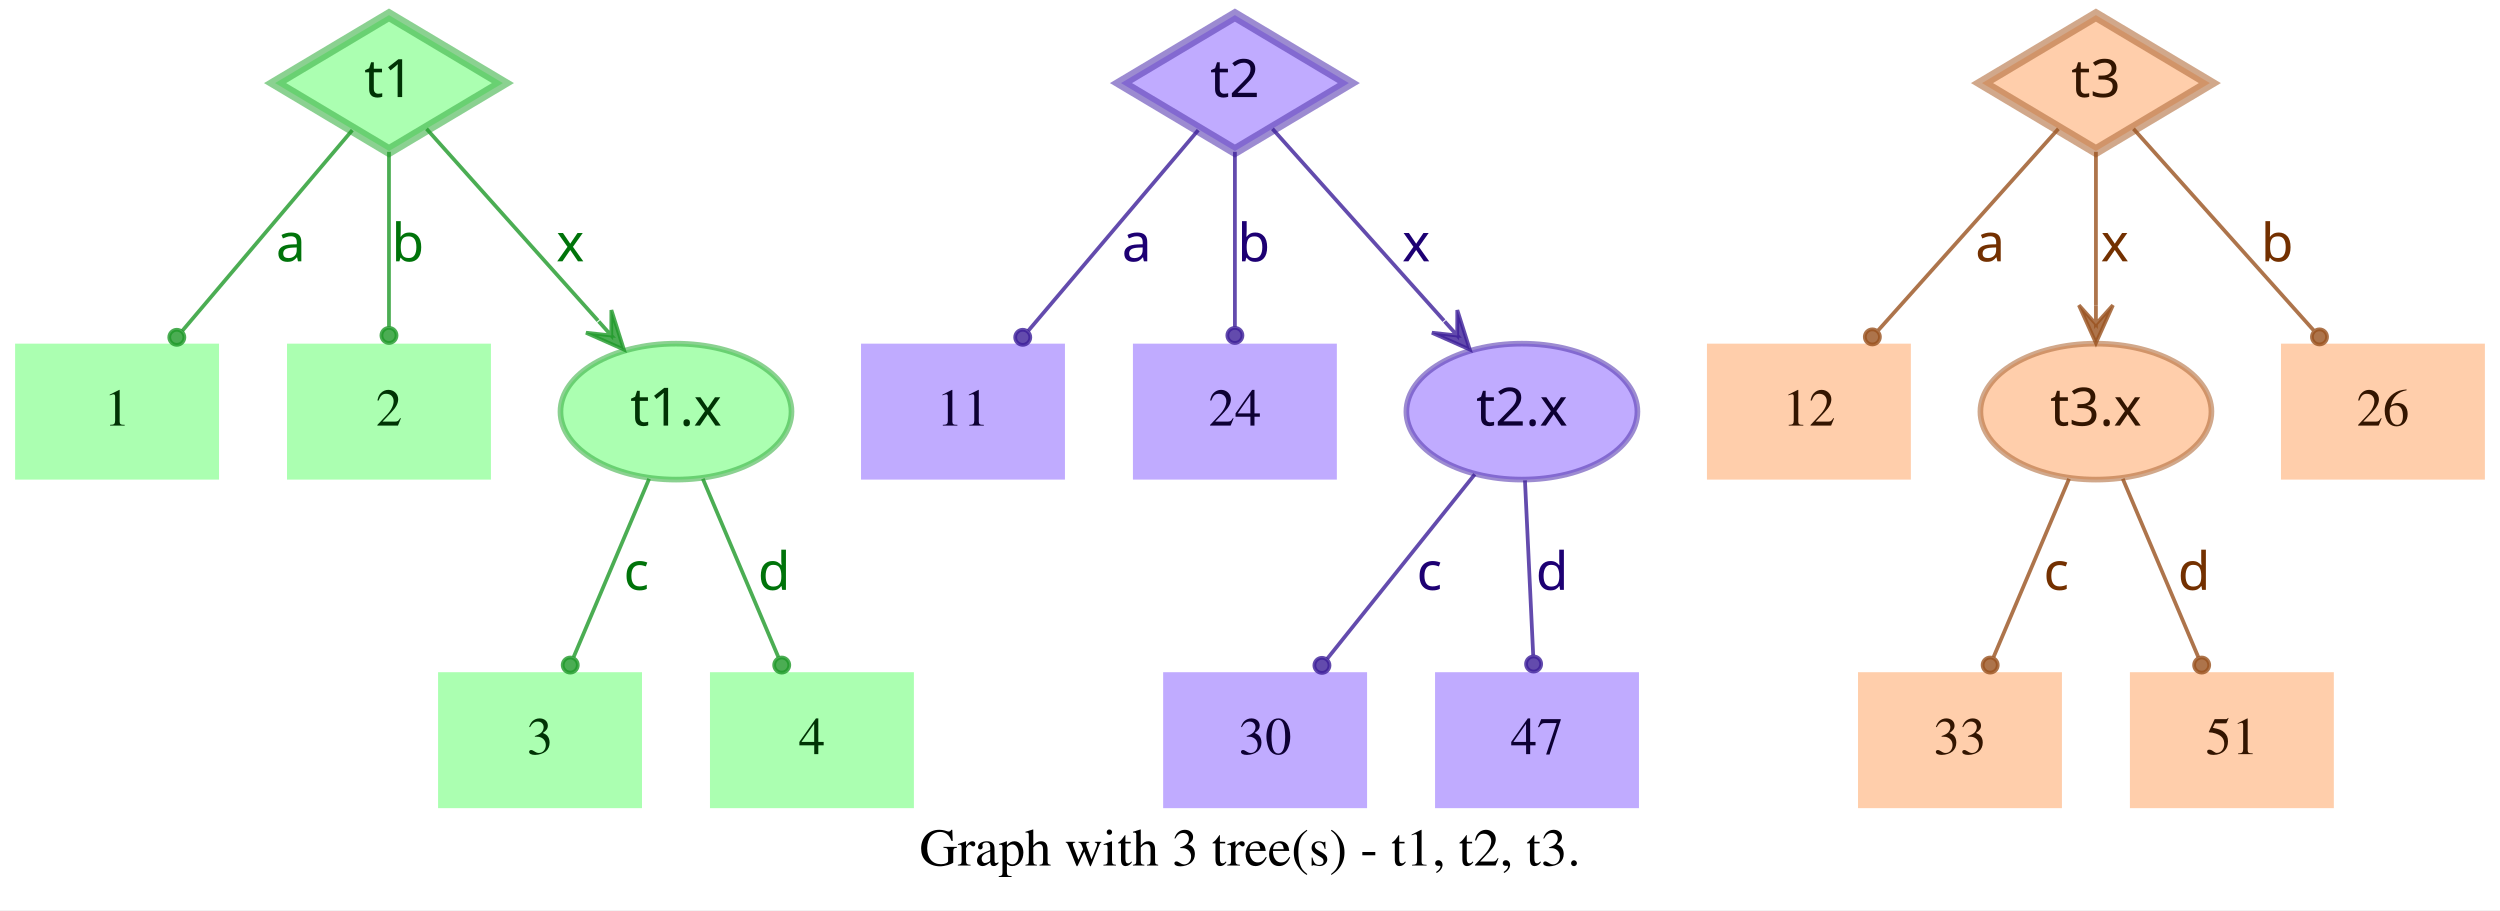
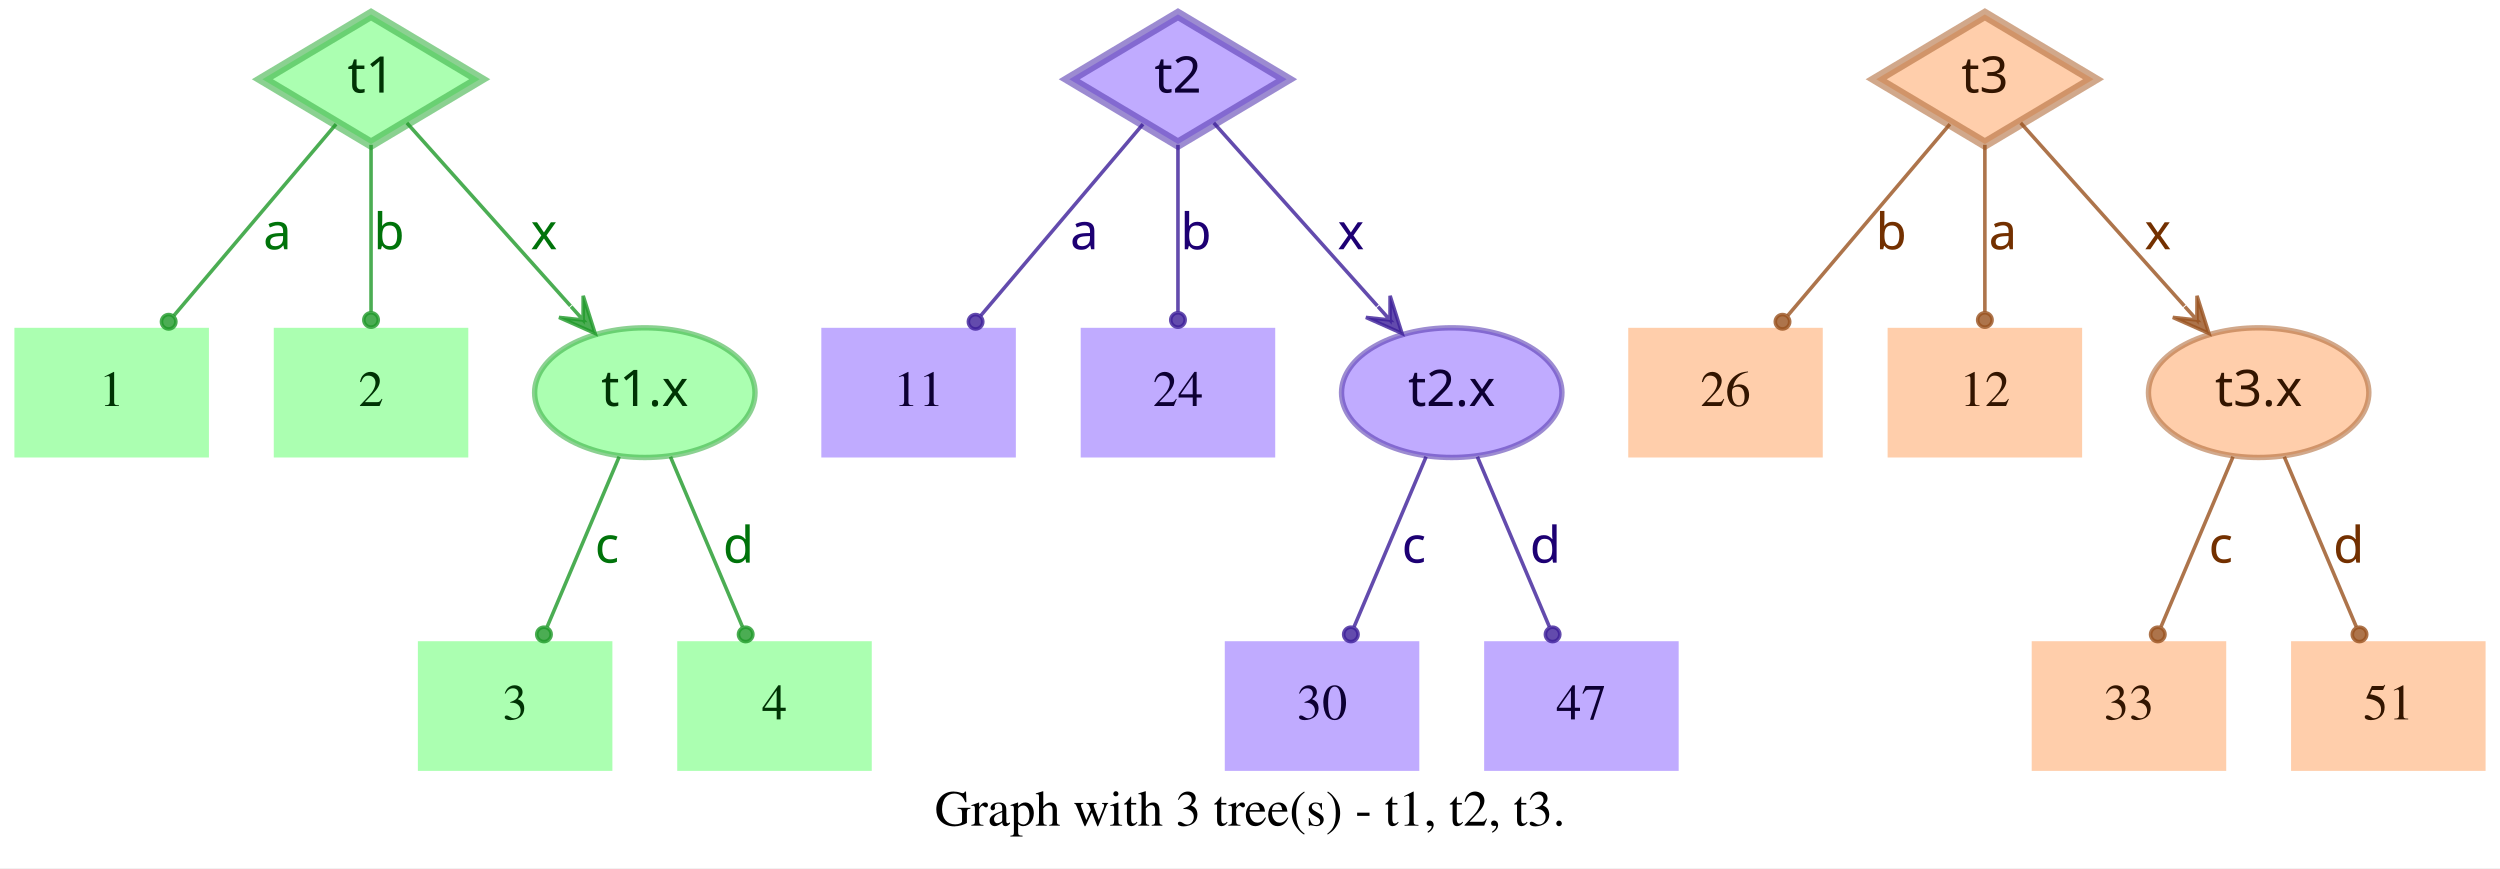
- <svg xmlns="http://www.w3.org/2000/svg" width="662pt" height="241pt" viewBox="0.00 0.00 662.00 241.00">
+ <svg xmlns="http://www.w3.org/2000/svg" width="694pt" height="241pt" viewBox="0.00 0.00 694.00 241.00">
  <g id="graph0" class="graph" transform="scale(1 1) rotate(0) translate(4 237)">
-     <polygon fill="white" stroke="transparent" points="-4,4 -4,-237 658,-237 658,4 -4,4" />
-     <text text-anchor="middle" x="327" y="-7.8" font-family="Times,serif" font-size="14.00">Graph with 3 tree(s) - t1, t2, t3.</text>
+     <polygon fill="white" stroke="transparent" points="-4,4 -4,-237 690,-237 690,4 -4,4" />
+     <text text-anchor="middle" x="343" y="-7.8" font-family="Times,serif" font-size="14.00">Graph with 3 tree(s) - t1, t2, t3.</text>
    <g id="node1" class="node">
      <polygon fill="#73ff7e" fill-opacity="0.6" stroke="#3eb248" stroke-width="3" stroke-opacity="0.6" points="99,-233 68.83,-215 99,-197 129.17,-215 99,-233" />
      <text text-anchor="middle" x="99" y="-211.3" font-family="Times-Roman bold" font-size="14.00" fill="#003304">t1</text>
    </g>
    <g id="node4" class="node">
      <polygon fill="#73ff7e" fill-opacity="0.6" stroke="transparent" stroke-width="1.5" points="54,-146 0,-146 0,-110 54,-110 54,-146" />
      <text text-anchor="middle" x="27" y="-124.3" font-family="Times,serif" font-size="14.00" fill="#003304">1</text>
    </g>
    <g id="edge1" class="edge">
      <path fill="none" stroke="#1f9929" stroke-opacity="0.8" d="M89.29,-202.54C77.77,-188.94 58.37,-166.03 44.27,-149.39" />
      <ellipse fill="#1f9929" fill-opacity="0.8" stroke="#1f9929" stroke-opacity="0.8" cx="42.82" cy="-147.68" rx="2" ry="2" />
      <text text-anchor="middle" x="73" y="-167.8" font-family="Times-Roman bold" font-size="14.00" fill="#00730a">a</text>
    </g>
    <g id="node5" class="node">
      <polygon fill="#73ff7e" fill-opacity="0.6" stroke="transparent" stroke-width="1.5" points="126,-146 72,-146 72,-110 126,-110 126,-146" />
      <text text-anchor="middle" x="99" y="-124.3" font-family="Times,serif" font-size="14.00" fill="#003304">2</text>
    </g>
    <g id="edge2" class="edge">
      <path fill="none" stroke="#1f9929" stroke-opacity="0.8" d="M99,-196.8C99,-183.43 99,-164.82 99,-150.48" />
      <ellipse fill="#1f9929" fill-opacity="0.8" stroke="#1f9929" stroke-opacity="0.8" cx="99" cy="-148.18" rx="2" ry="2" />
      <text text-anchor="middle" x="104" y="-167.8" font-family="Times-Roman bold" font-size="14.00" fill="#00730a">b</text>
    </g>
    <g id="node6" class="node">
      <ellipse fill="#73ff7e" fill-opacity="0.6" stroke="#3eb248" stroke-width="1.5" stroke-opacity="0.6" cx="175" cy="-128" rx="30.59" ry="18" />
      <text text-anchor="middle" x="175" y="-124.3" font-family="Times-Roman bold" font-size="14.00" fill="#003304">t1.x</text>
    </g>
    <g id="edge3" class="edge">
      <path fill="none" stroke="#1f9929" stroke-opacity="0.8" d="M108.94,-202.89C120.42,-190.05 139.62,-168.57 154.37,-152.08" />
      <polygon fill="#1f9929" fill-opacity="0.8" stroke="#1f9929" stroke-opacity="0.8" points="161.2,-144.44 157.89,-154.89 157.87,-148.16 154.53,-151.89 154.53,-151.89 154.53,-151.89 157.87,-148.16 151.18,-148.89 161.2,-144.44 161.2,-144.44" />
      <text text-anchor="middle" x="147" y="-167.8" font-family="Times-Roman bold" font-size="14.00" fill="#00730a">x</text>
    </g>
    <g id="node2" class="node">
      <polygon fill="#9673ff" fill-opacity="0.6" stroke="#5b3eb2" stroke-width="3" stroke-opacity="0.6" points="323,-233 292.83,-215 323,-197 353.17,-215 323,-233" />
      <text text-anchor="middle" x="323" y="-211.3" font-family="Times-Roman bold" font-size="14.00" fill="#0d0033">t2</text>
    </g>
    <g id="node7" class="node">
      <polygon fill="#9673ff" fill-opacity="0.6" stroke="transparent" stroke-width="1.5" points="278,-146 224,-146 224,-110 278,-110 278,-146" />
      <text text-anchor="middle" x="251" y="-124.3" font-family="Times,serif" font-size="14.00" fill="#0d0033">11</text>
    </g>
    <g id="edge4" class="edge">
      <path fill="none" stroke="#3d1f99" stroke-opacity="0.8" d="M313.29,-202.54C301.77,-188.94 282.37,-166.03 268.27,-149.39" />
      <ellipse fill="#3d1f99" fill-opacity="0.8" stroke="#3d1f99" stroke-opacity="0.8" cx="266.82" cy="-147.68" rx="2" ry="2" />
      <text text-anchor="middle" x="297" y="-167.8" font-family="Times-Roman bold" font-size="14.00" fill="#1d0073">a</text>
    </g>
    <g id="node8" class="node">
      <polygon fill="#9673ff" fill-opacity="0.6" stroke="transparent" stroke-width="1.5" points="350,-146 296,-146 296,-110 350,-110 350,-146" />
      <text text-anchor="middle" x="323" y="-124.3" font-family="Times,serif" font-size="14.00" fill="#0d0033">24</text>
    </g>
    <g id="edge5" class="edge">
      <path fill="none" stroke="#3d1f99" stroke-opacity="0.8" d="M323,-196.8C323,-183.43 323,-164.82 323,-150.48" />
      <ellipse fill="#3d1f99" fill-opacity="0.8" stroke="#3d1f99" stroke-opacity="0.8" cx="323" cy="-148.18" rx="2" ry="2" />
      <text text-anchor="middle" x="328" y="-167.8" font-family="Times-Roman bold" font-size="14.00" fill="#1d0073">b</text>
    </g>
    <g id="node9" class="node">
      <ellipse fill="#9673ff" fill-opacity="0.6" stroke="#5b3eb2" stroke-width="1.5" stroke-opacity="0.6" cx="399" cy="-128" rx="30.59" ry="18" />
      <text text-anchor="middle" x="399" y="-124.3" font-family="Times-Roman bold" font-size="14.00" fill="#0d0033">t2.x</text>
    </g>
    <g id="edge6" class="edge">
      <path fill="none" stroke="#3d1f99" stroke-opacity="0.8" d="M332.94,-202.89C344.42,-190.05 363.62,-168.57 378.37,-152.08" />
      <polygon fill="#3d1f99" fill-opacity="0.8" stroke="#3d1f99" stroke-opacity="0.8" points="385.2,-144.44 381.89,-154.89 381.87,-148.16 378.53,-151.89 378.53,-151.89 378.53,-151.89 381.87,-148.16 375.18,-148.89 385.2,-144.44 385.2,-144.44" />
      <text text-anchor="middle" x="371" y="-167.8" font-family="Times-Roman bold" font-size="14.00" fill="#1d0073">x</text>
    </g>
    <g id="node3" class="node">
-       <polygon fill="#ffad73" fill-opacity="0.6" stroke="#b26f3e" stroke-width="3" stroke-opacity="0.6" points="551,-233 520.83,-215 551,-197 581.17,-215 551,-233" />
-       <text text-anchor="middle" x="551" y="-211.3" font-family="Times-Roman bold" font-size="14.00" fill="#331500">t3</text>
+       <polygon fill="#ffad73" fill-opacity="0.6" stroke="#b26f3e" stroke-width="3" stroke-opacity="0.6" points="547,-233 516.83,-215 547,-197 577.17,-215 547,-233" />
+       <text text-anchor="middle" x="547" y="-211.3" font-family="Times-Roman bold" font-size="14.00" fill="#331500">t3</text>
    </g>
    <g id="node10" class="node">
      <polygon fill="#ffad73" fill-opacity="0.6" stroke="transparent" stroke-width="1.5" points="502,-146 448,-146 448,-110 502,-110 502,-146" />
-       <text text-anchor="middle" x="475" y="-124.3" font-family="Times,serif" font-size="14.00" fill="#331500">12</text>
+       <text text-anchor="middle" x="475" y="-124.3" font-family="Times,serif" font-size="14.00" fill="#331500">26</text>
    </g>
    <g id="edge7" class="edge">
-       <path fill="none" stroke="#99521f" stroke-opacity="0.8" d="M541.06,-202.89C528.99,-189.39 508.39,-166.34 493.39,-149.57" />
-       <ellipse fill="#99521f" fill-opacity="0.8" stroke="#99521f" stroke-opacity="0.8" cx="491.8" cy="-147.79" rx="2" ry="2" />
-       <text text-anchor="middle" x="523" y="-167.8" font-family="Times-Roman bold" font-size="14.00" fill="#733000">a</text>
+       <path fill="none" stroke="#99521f" stroke-opacity="0.8" d="M537.29,-202.54C525.77,-188.94 506.37,-166.03 492.27,-149.39" />
+       <ellipse fill="#99521f" fill-opacity="0.8" stroke="#99521f" stroke-opacity="0.8" cx="490.82" cy="-147.68" rx="2" ry="2" />
+       <text text-anchor="middle" x="521" y="-167.8" font-family="Times-Roman bold" font-size="14.00" fill="#733000">b</text>
    </g>
    <g id="node11" class="node">
-       <ellipse fill="#ffad73" fill-opacity="0.6" stroke="#b26f3e" stroke-width="1.5" stroke-opacity="0.6" cx="551" cy="-128" rx="30.59" ry="18" />
-       <text text-anchor="middle" x="551" y="-124.3" font-family="Times-Roman bold" font-size="14.00" fill="#331500">t3.x</text>
+       <polygon fill="#ffad73" fill-opacity="0.6" stroke="transparent" stroke-width="1.5" points="574,-146 520,-146 520,-110 574,-110 574,-146" />
+       <text text-anchor="middle" x="547" y="-124.3" font-family="Times,serif" font-size="14.00" fill="#331500">12</text>
    </g>
    <g id="edge8" class="edge">
-       <path fill="none" stroke="#99521f" stroke-opacity="0.8" d="M551,-196.8C551,-185.16 551,-169.55 551,-156.24" />
-       <polygon fill="#99521f" fill-opacity="0.8" stroke="#99521f" stroke-opacity="0.8" points="551,-146.18 555.5,-156.18 551,-151.18 551,-156.18 551,-156.18 551,-156.18 551,-151.18 546.5,-156.18 551,-146.18 551,-146.18" />
-       <text text-anchor="middle" x="556" y="-167.8" font-family="Times-Roman bold" font-size="14.00" fill="#733000">x</text>
+       <path fill="none" stroke="#99521f" stroke-opacity="0.8" d="M547,-196.8C547,-183.43 547,-164.82 547,-150.48" />
+       <ellipse fill="#99521f" fill-opacity="0.8" stroke="#99521f" stroke-opacity="0.8" cx="547" cy="-148.18" rx="2" ry="2" />
+       <text text-anchor="middle" x="552" y="-167.8" font-family="Times-Roman bold" font-size="14.00" fill="#733000">a</text>
    </g>
    <g id="node12" class="node">
-       <polygon fill="#ffad73" fill-opacity="0.6" stroke="transparent" stroke-width="1.5" points="654,-146 600,-146 600,-110 654,-110 654,-146" />
-       <text text-anchor="middle" x="627" y="-124.3" font-family="Times,serif" font-size="14.00" fill="#331500">26</text>
+       <ellipse fill="#ffad73" fill-opacity="0.6" stroke="#b26f3e" stroke-width="1.5" stroke-opacity="0.6" cx="623" cy="-128" rx="30.59" ry="18" />
+       <text text-anchor="middle" x="623" y="-124.3" font-family="Times-Roman bold" font-size="14.00" fill="#331500">t3.x</text>
    </g>
    <g id="edge9" class="edge">
-       <path fill="none" stroke="#99521f" stroke-opacity="0.8" d="M560.94,-202.89C573.01,-189.39 593.61,-166.34 608.61,-149.57" />
-       <ellipse fill="#99521f" fill-opacity="0.8" stroke="#99521f" stroke-opacity="0.8" cx="610.2" cy="-147.79" rx="2" ry="2" />
-       <text text-anchor="middle" x="599" y="-167.8" font-family="Times-Roman bold" font-size="14.00" fill="#733000">b</text>
+       <path fill="none" stroke="#99521f" stroke-opacity="0.8" d="M556.94,-202.89C568.42,-190.05 587.62,-168.57 602.37,-152.08" />
+       <polygon fill="#99521f" fill-opacity="0.8" stroke="#99521f" stroke-opacity="0.8" points="609.2,-144.44 605.89,-154.89 605.87,-148.16 602.53,-151.89 602.53,-151.89 602.53,-151.89 605.87,-148.16 599.18,-148.89 609.2,-144.44 609.2,-144.44" />
+       <text text-anchor="middle" x="595" y="-167.8" font-family="Times-Roman bold" font-size="14.00" fill="#733000">x</text>
    </g>
    <g id="node13" class="node">
      <polygon fill="#73ff7e" fill-opacity="0.6" stroke="transparent" stroke-width="1.5" points="166,-59 112,-59 112,-23 166,-23 166,-59" />
      <text text-anchor="middle" x="139" y="-37.3" font-family="Times,serif" font-size="14.00" fill="#003304">3</text>
    </g>
    <g id="edge10" class="edge">
      <path fill="none" stroke="#1f9929" stroke-opacity="0.8" d="M167.89,-110.21C162.16,-96.67 154.07,-77.57 147.9,-63.02" />
      <ellipse fill="#1f9929" fill-opacity="0.8" stroke="#1f9929" stroke-opacity="0.8" cx="147" cy="-60.89" rx="2" ry="2" />
      <text text-anchor="middle" x="164.5" y="-80.8" font-family="Times-Roman bold" font-size="14.00" fill="#00730a">c</text>
    </g>
    <g id="node14" class="node">
      <polygon fill="#73ff7e" fill-opacity="0.6" stroke="transparent" stroke-width="1.5" points="238,-59 184,-59 184,-23 238,-23 238,-59" />
      <text text-anchor="middle" x="211" y="-37.3" font-family="Times,serif" font-size="14.00" fill="#003304">4</text>
    </g>
    <g id="edge11" class="edge">
      <path fill="none" stroke="#1f9929" stroke-opacity="0.8" d="M182.11,-110.21C187.84,-96.67 195.93,-77.57 202.1,-63.02" />
      <ellipse fill="#1f9929" fill-opacity="0.8" stroke="#1f9929" stroke-opacity="0.8" cx="203" cy="-60.89" rx="2" ry="2" />
      <text text-anchor="middle" x="201" y="-80.8" font-family="Times-Roman bold" font-size="14.00" fill="#00730a">d</text>
    </g>
    <g id="node15" class="node">
-       <polygon fill="#9673ff" fill-opacity="0.6" stroke="transparent" stroke-width="1.5" points="358,-59 304,-59 304,-23 358,-23 358,-59" />
-       <text text-anchor="middle" x="331" y="-37.3" font-family="Times,serif" font-size="14.00" fill="#0d0033">30</text>
+       <polygon fill="#9673ff" fill-opacity="0.6" stroke="transparent" stroke-width="1.5" points="390,-59 336,-59 336,-23 390,-23 390,-59" />
+       <text text-anchor="middle" x="363" y="-37.3" font-family="Times,serif" font-size="14.00" fill="#0d0033">30</text>
    </g>
    <g id="edge12" class="edge">
-       <path fill="none" stroke="#3d1f99" stroke-opacity="0.8" d="M386.53,-111.41C375.55,-97.69 359.48,-77.6 347.45,-62.57" />
-       <ellipse fill="#3d1f99" fill-opacity="0.8" stroke="#3d1f99" stroke-opacity="0.8" cx="346.05" cy="-60.81" rx="2" ry="2" />
-       <text text-anchor="middle" x="374.5" y="-80.8" font-family="Times-Roman bold" font-size="14.00" fill="#1d0073">c</text>
+       <path fill="none" stroke="#3d1f99" stroke-opacity="0.8" d="M391.89,-110.21C386.16,-96.67 378.07,-77.57 371.9,-63.02" />
+       <ellipse fill="#3d1f99" fill-opacity="0.8" stroke="#3d1f99" stroke-opacity="0.8" cx="371" cy="-60.89" rx="2" ry="2" />
+       <text text-anchor="middle" x="388.5" y="-80.8" font-family="Times-Roman bold" font-size="14.00" fill="#1d0073">c</text>
    </g>
    <g id="node16" class="node">
-       <polygon fill="#9673ff" fill-opacity="0.6" stroke="transparent" stroke-width="1.5" points="430,-59 376,-59 376,-23 430,-23 430,-59" />
-       <text text-anchor="middle" x="403" y="-37.3" font-family="Times,serif" font-size="14.00" fill="#0d0033">47</text>
+       <polygon fill="#9673ff" fill-opacity="0.6" stroke="transparent" stroke-width="1.5" points="462,-59 408,-59 408,-23 462,-23 462,-59" />
+       <text text-anchor="middle" x="435" y="-37.3" font-family="Times,serif" font-size="14.00" fill="#0d0033">47</text>
    </g>
    <g id="edge13" class="edge">
-       <path fill="none" stroke="#3d1f99" stroke-opacity="0.8" d="M399.81,-109.8C400.44,-96.43 401.31,-77.82 401.99,-63.48" />
-       <ellipse fill="#3d1f99" fill-opacity="0.8" stroke="#3d1f99" stroke-opacity="0.8" cx="402.1" cy="-61.17" rx="2" ry="2" />
-       <text text-anchor="middle" x="407" y="-80.8" font-family="Times-Roman bold" font-size="14.00" fill="#1d0073">d</text>
+       <path fill="none" stroke="#3d1f99" stroke-opacity="0.8" d="M406.11,-110.21C411.84,-96.67 419.93,-77.57 426.1,-63.02" />
+       <ellipse fill="#3d1f99" fill-opacity="0.8" stroke="#3d1f99" stroke-opacity="0.8" cx="427" cy="-60.89" rx="2" ry="2" />
+       <text text-anchor="middle" x="425" y="-80.8" font-family="Times-Roman bold" font-size="14.00" fill="#1d0073">d</text>
    </g>
    <g id="node17" class="node">
-       <polygon fill="#ffad73" fill-opacity="0.6" stroke="transparent" stroke-width="1.5" points="542,-59 488,-59 488,-23 542,-23 542,-59" />
-       <text text-anchor="middle" x="515" y="-37.3" font-family="Times,serif" font-size="14.00" fill="#331500">33</text>
+       <polygon fill="#ffad73" fill-opacity="0.6" stroke="transparent" stroke-width="1.5" points="614,-59 560,-59 560,-23 614,-23 614,-59" />
+       <text text-anchor="middle" x="587" y="-37.3" font-family="Times,serif" font-size="14.00" fill="#331500">33</text>
    </g>
    <g id="edge14" class="edge">
-       <path fill="none" stroke="#99521f" stroke-opacity="0.8" d="M543.89,-110.21C538.16,-96.67 530.07,-77.57 523.9,-63.02" />
-       <ellipse fill="#99521f" fill-opacity="0.8" stroke="#99521f" stroke-opacity="0.8" cx="523" cy="-60.89" rx="2" ry="2" />
-       <text text-anchor="middle" x="540.5" y="-80.8" font-family="Times-Roman bold" font-size="14.00" fill="#733000">c</text>
+       <path fill="none" stroke="#99521f" stroke-opacity="0.8" d="M615.89,-110.21C610.16,-96.67 602.07,-77.57 595.9,-63.02" />
+       <ellipse fill="#99521f" fill-opacity="0.8" stroke="#99521f" stroke-opacity="0.8" cx="595" cy="-60.89" rx="2" ry="2" />
+       <text text-anchor="middle" x="612.5" y="-80.8" font-family="Times-Roman bold" font-size="14.00" fill="#733000">c</text>
    </g>
    <g id="node18" class="node">
-       <polygon fill="#ffad73" fill-opacity="0.6" stroke="transparent" stroke-width="1.5" points="614,-59 560,-59 560,-23 614,-23 614,-59" />
-       <text text-anchor="middle" x="587" y="-37.3" font-family="Times,serif" font-size="14.00" fill="#331500">51</text>
+       <polygon fill="#ffad73" fill-opacity="0.6" stroke="transparent" stroke-width="1.5" points="686,-59 632,-59 632,-23 686,-23 686,-59" />
+       <text text-anchor="middle" x="659" y="-37.3" font-family="Times,serif" font-size="14.00" fill="#331500">51</text>
    </g>
    <g id="edge15" class="edge">
-       <path fill="none" stroke="#99521f" stroke-opacity="0.8" d="M558.11,-110.21C563.84,-96.67 571.93,-77.57 578.1,-63.02" />
-       <ellipse fill="#99521f" fill-opacity="0.8" stroke="#99521f" stroke-opacity="0.8" cx="579" cy="-60.89" rx="2" ry="2" />
-       <text text-anchor="middle" x="577" y="-80.8" font-family="Times-Roman bold" font-size="14.00" fill="#733000">d</text>
+       <path fill="none" stroke="#99521f" stroke-opacity="0.8" d="M630.11,-110.21C635.84,-96.67 643.93,-77.57 650.1,-63.02" />
+       <ellipse fill="#99521f" fill-opacity="0.8" stroke="#99521f" stroke-opacity="0.8" cx="651" cy="-60.89" rx="2" ry="2" />
+       <text text-anchor="middle" x="648" y="-80.8" font-family="Times-Roman bold" font-size="14.00" fill="#733000">d</text>
    </g>
  </g>
</svg>
